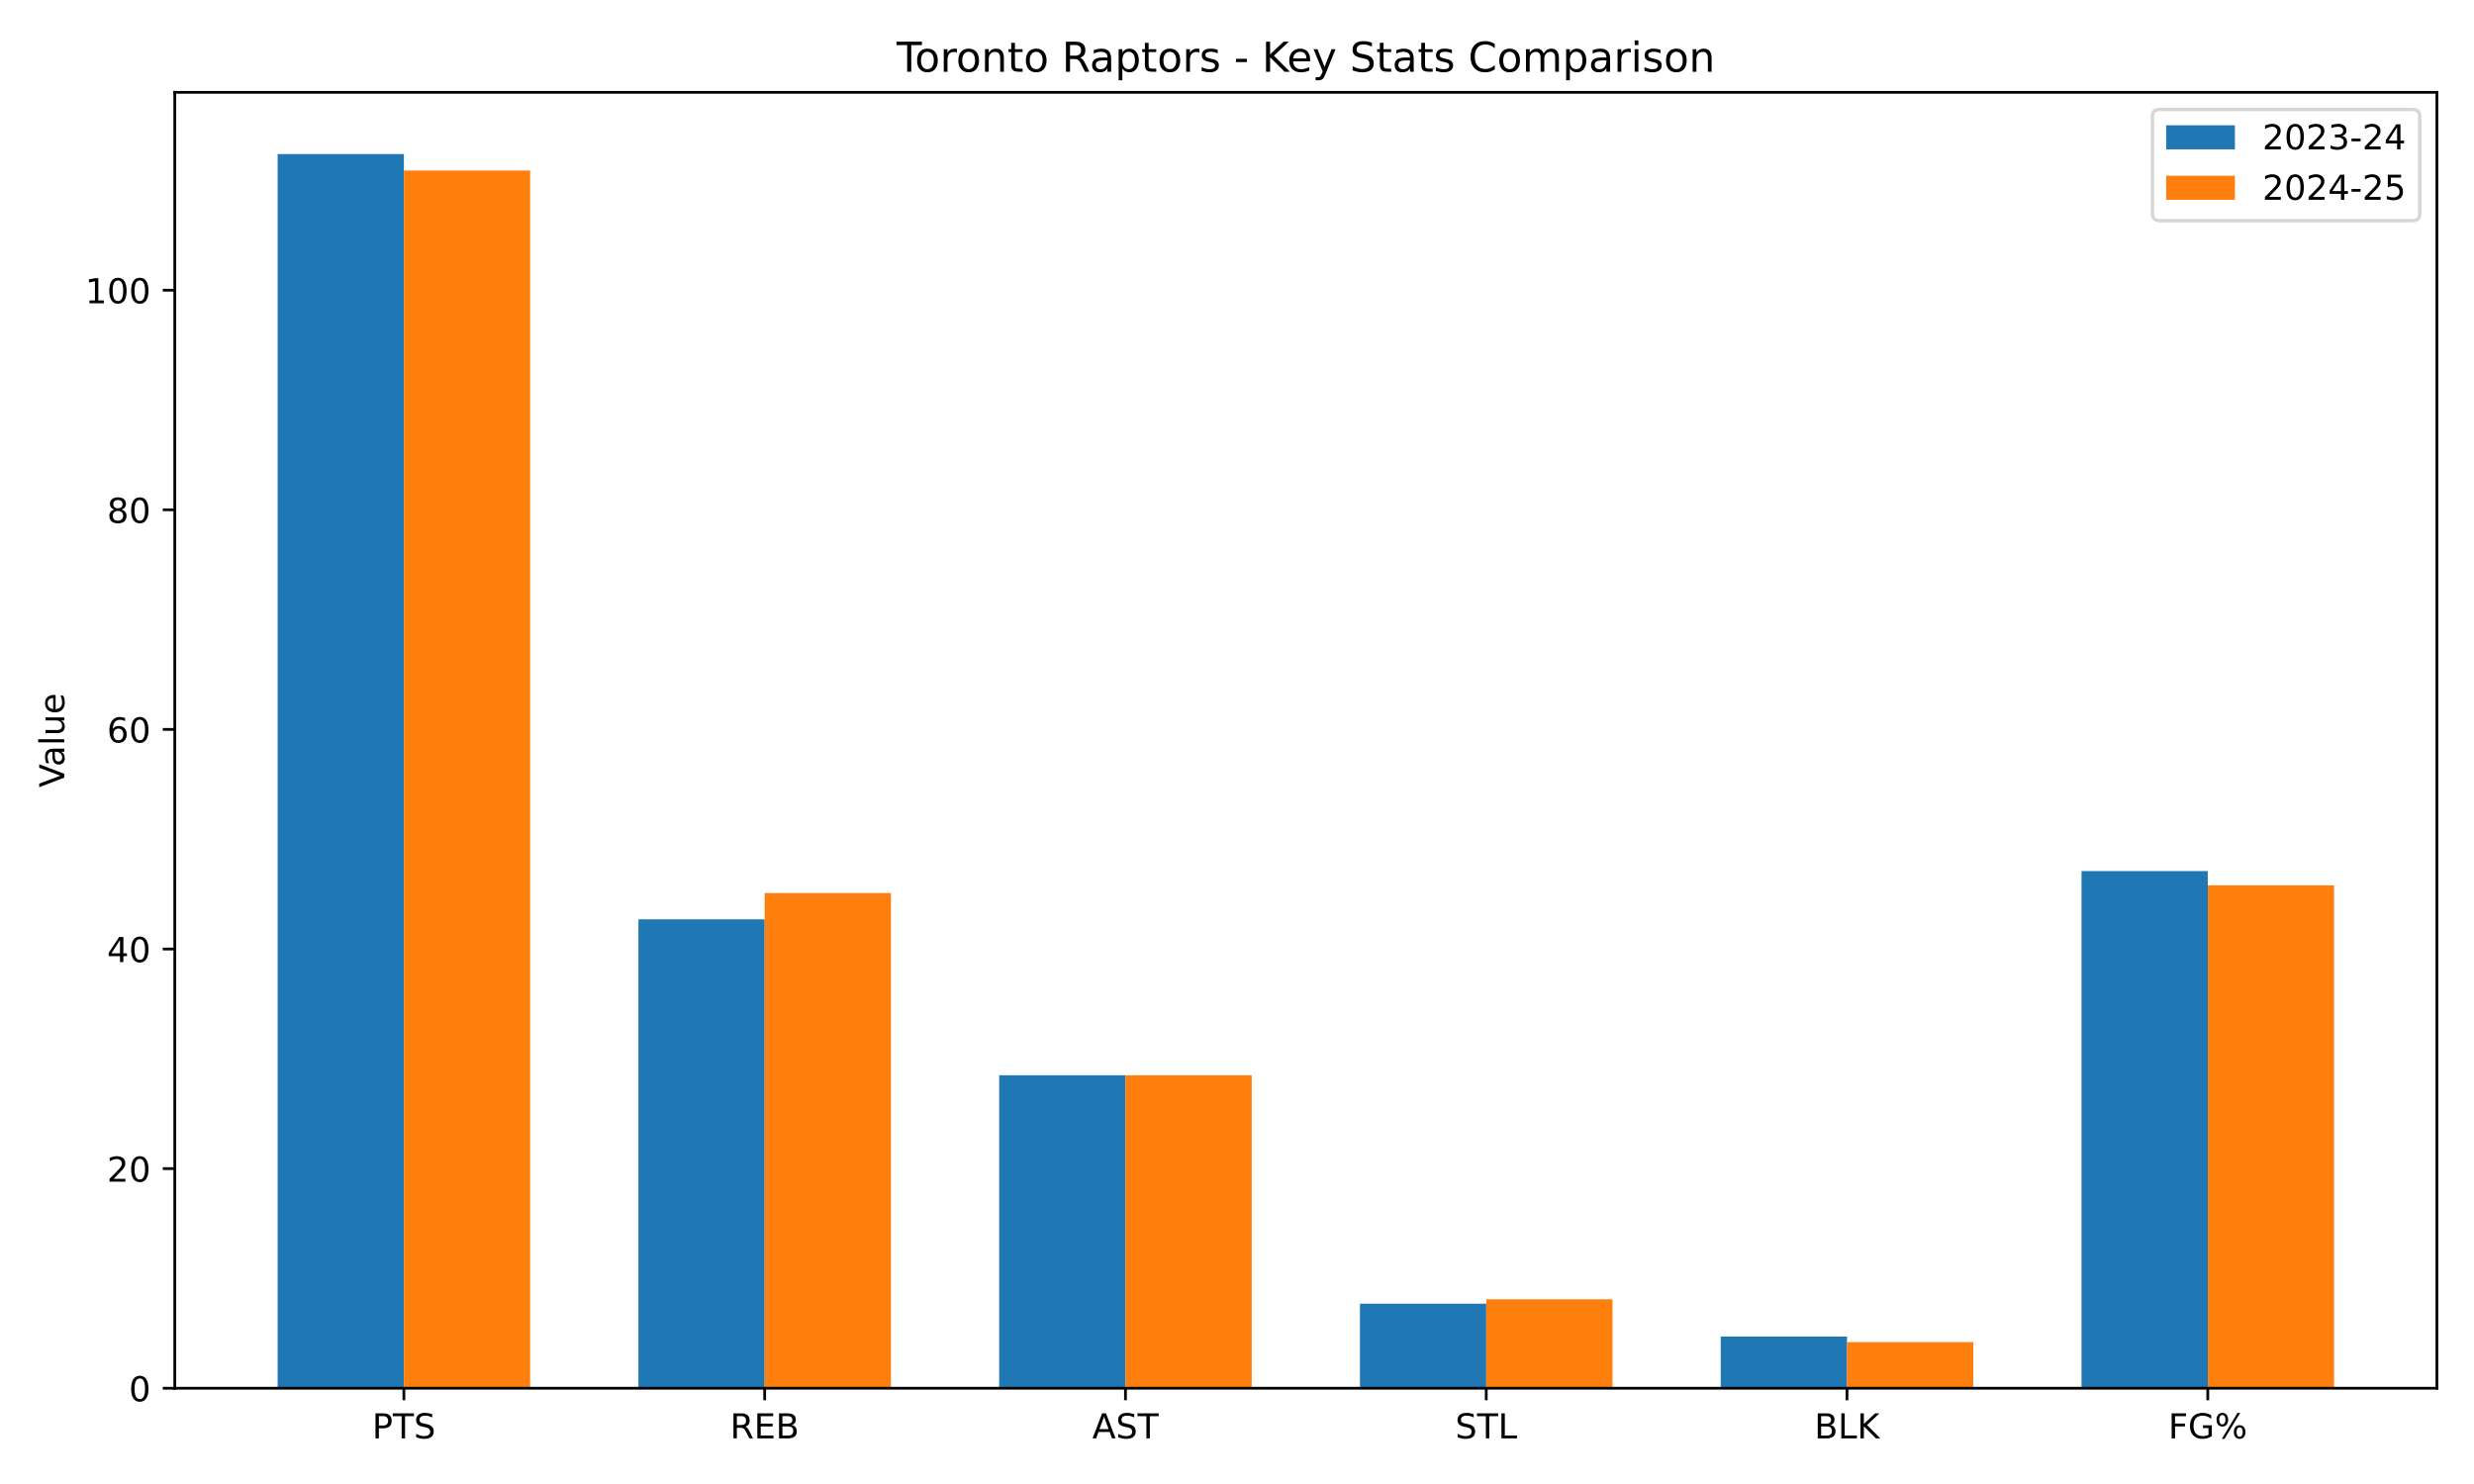
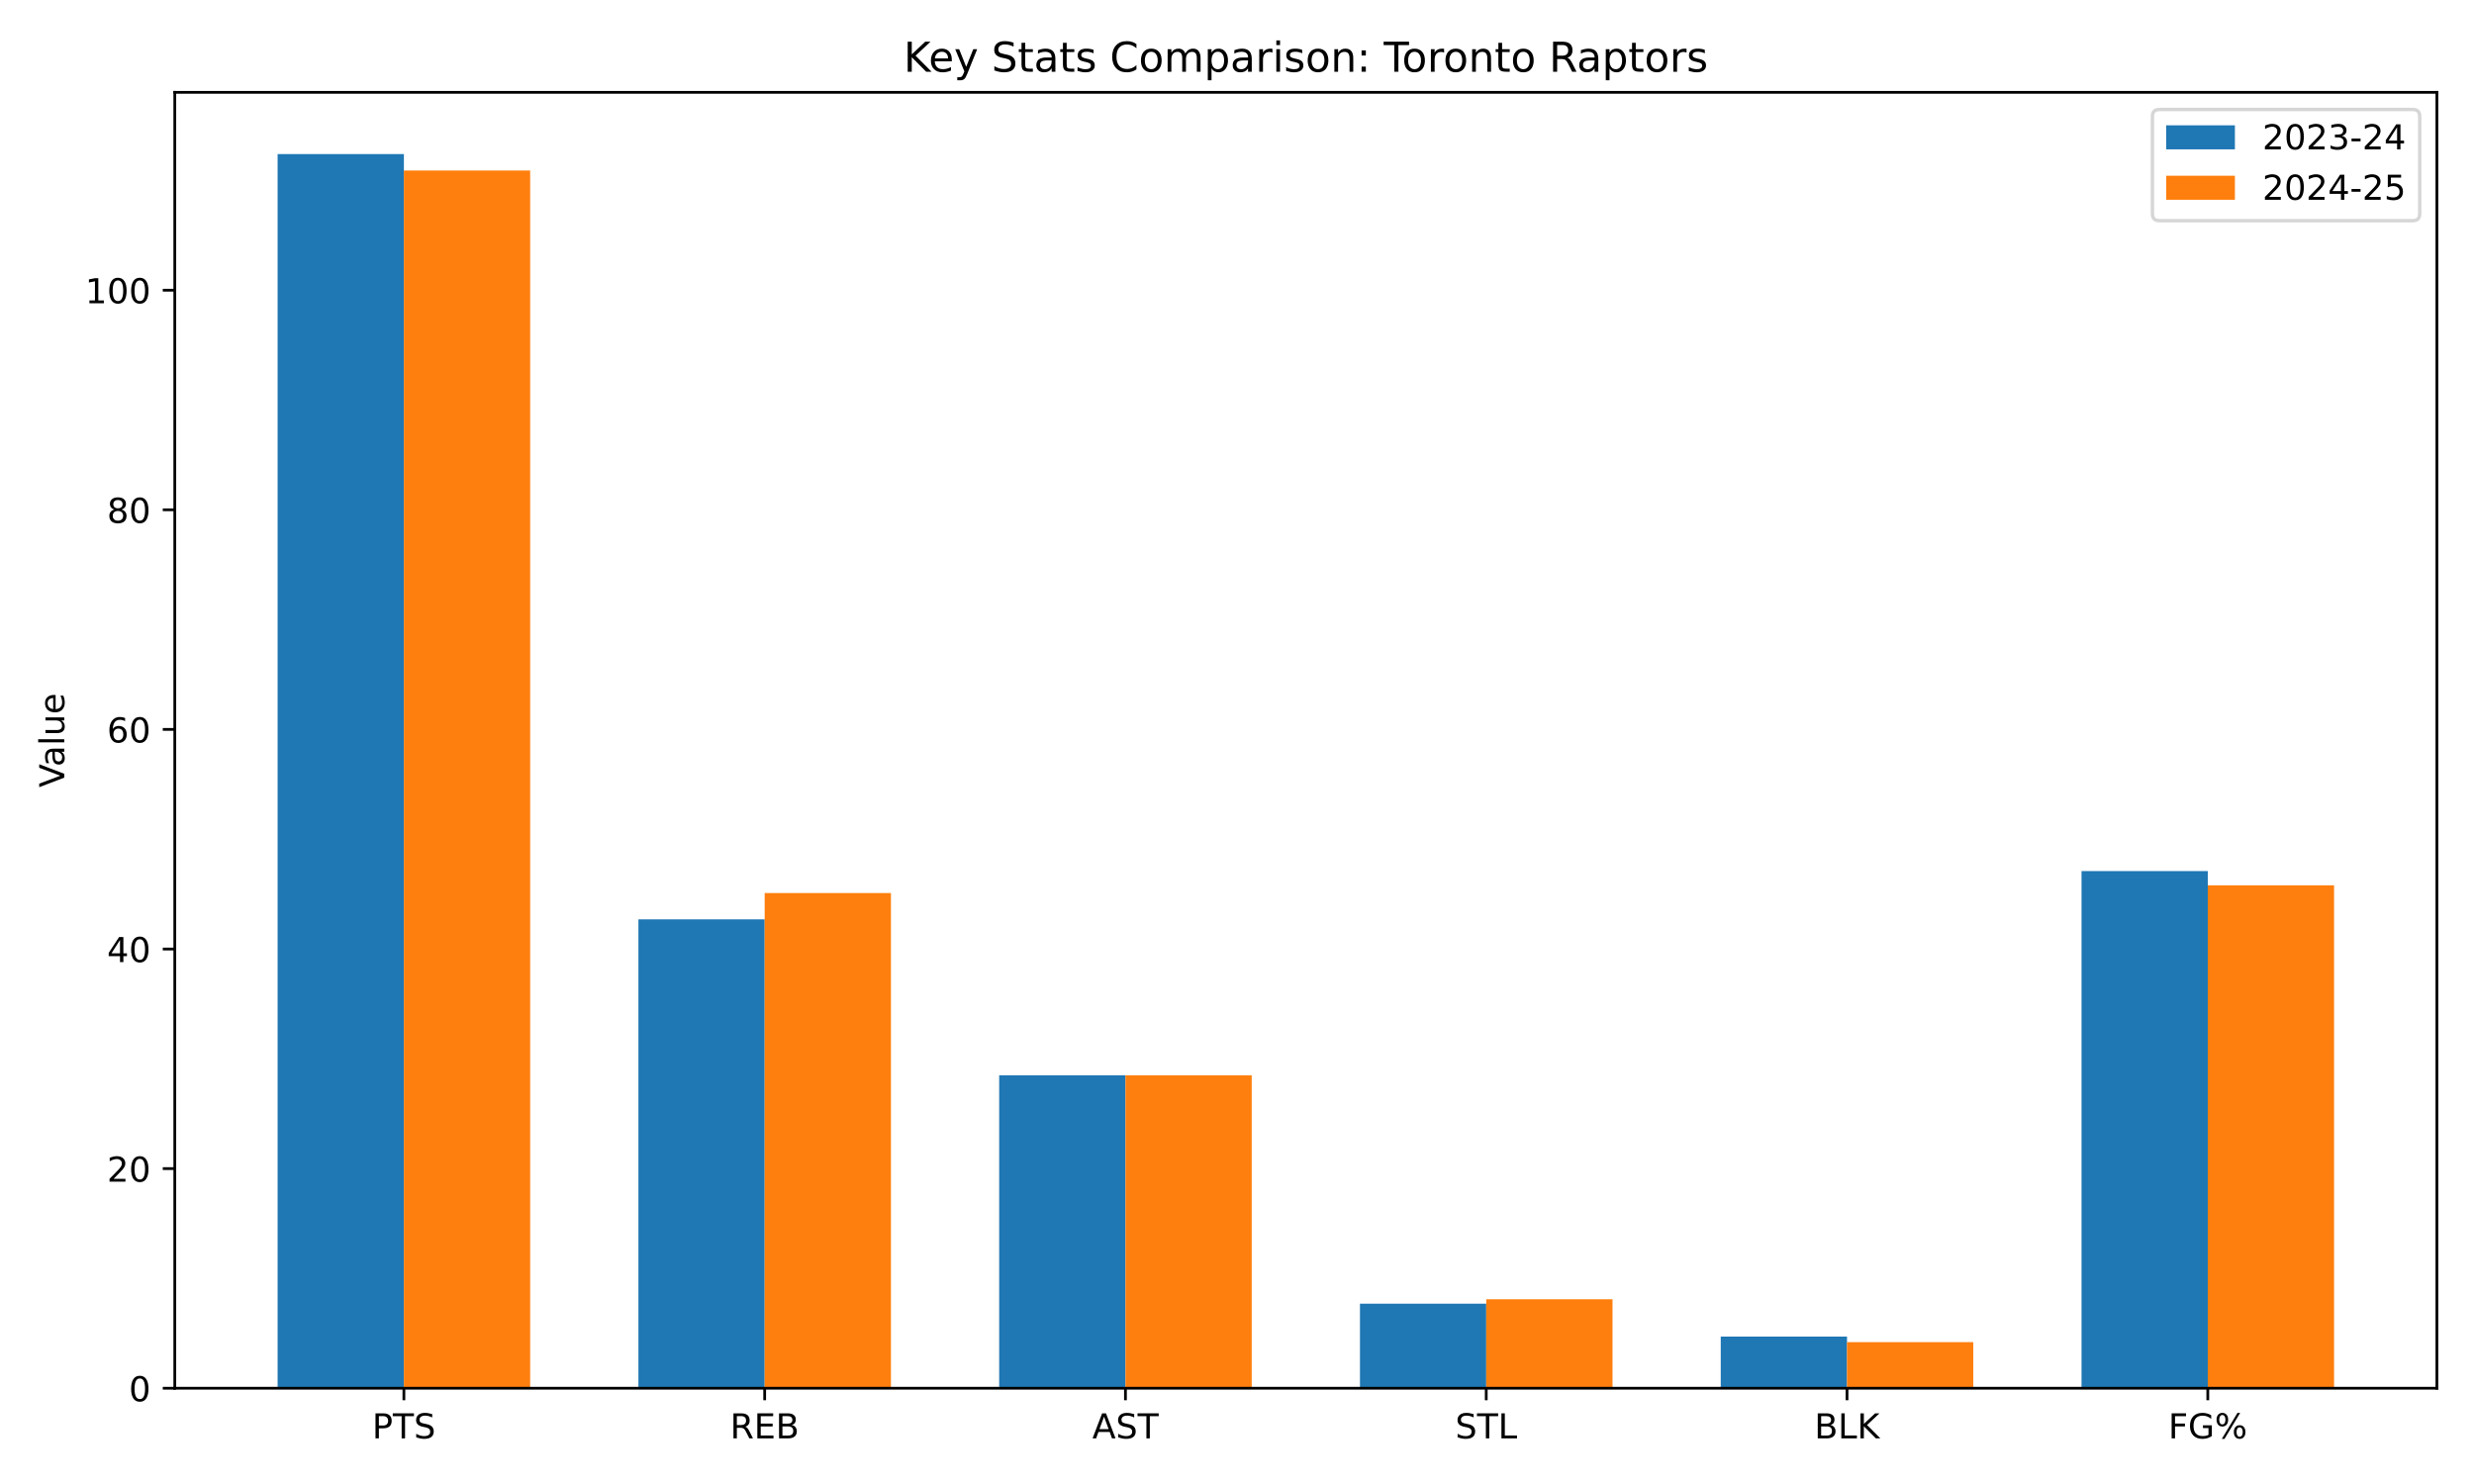
<svg xmlns="http://www.w3.org/2000/svg" xmlns:xlink="http://www.w3.org/1999/xlink" width="720pt" height="432pt" viewBox="0 0 720 432" version="1.1">
  <defs>
    <style type="text/css">*{stroke-linejoin: round; stroke-linecap: butt}</style>
  </defs>
  <g id="figure_1">
    <g id="patch_1">
      <path d="M 0 432  L 720 432  L 720 0  L 0 0  z " style="fill: #ffffff" />
    </g>
    <g id="axes_1">
      <g id="patch_2">
        <path d="M 50.87 404.12  L 709.2 404.12  L 709.2 26.88  L 50.87 26.88  z " style="fill: #ffffff" />
      </g>
      <g id="patch_3">
-         <path d="M 80.794 404.12  L 117.543 404.12  L 117.543 44.844  L 80.794 44.844  z " clip-path="url(#pd945566f95)" style="fill: #1f77b4" />
+         <path d="M 80.794 404.12  L 117.543 404.12  L 117.543 44.844  L 80.794 44.844  z " clip-path="url(#p2177f06949)" style="fill: #1f77b4" />
      </g>
      <g id="patch_4">
-         <path d="M 185.791 404.12  L 222.54 404.12  L 222.54 267.633  L 185.791 267.633  z " clip-path="url(#pd945566f95)" style="fill: #1f77b4" />
+         <path d="M 185.791 404.12  L 222.54 404.12  L 222.54 267.633  L 185.791 267.633  z " clip-path="url(#p2177f06949)" style="fill: #1f77b4" />
      </g>
      <g id="patch_5">
-         <path d="M 290.788 404.12  L 327.537 404.12  L 327.537 313.022  L 290.788 313.022  z " clip-path="url(#pd945566f95)" style="fill: #1f77b4" />
+         <path d="M 290.788 404.12  L 327.537 404.12  L 327.537 313.022  L 290.788 313.022  z " clip-path="url(#p2177f06949)" style="fill: #1f77b4" />
      </g>
      <g id="patch_6">
-         <path d="M 395.785 404.12  L 432.533 404.12  L 432.533 379.508  L 395.785 379.508  z " clip-path="url(#pd945566f95)" style="fill: #1f77b4" />
+         <path d="M 395.785 404.12  L 432.533 404.12  L 432.533 379.508  L 395.785 379.508  z " clip-path="url(#p2177f06949)" style="fill: #1f77b4" />
      </g>
      <g id="patch_7">
-         <path d="M 500.781 404.12  L 537.53 404.12  L 537.53 389.097  L 500.781 389.097  z " clip-path="url(#pd945566f95)" style="fill: #1f77b4" />
+         <path d="M 500.781 404.12  L 537.53 404.12  L 537.53 389.097  L 500.781 389.097  z " clip-path="url(#p2177f06949)" style="fill: #1f77b4" />
      </g>
      <g id="patch_8">
-         <path d="M 605.778 404.12  L 642.527 404.12  L 642.527 253.569  L 605.778 253.569  z " clip-path="url(#pd945566f95)" style="fill: #1f77b4" />
+         <path d="M 605.778 404.12  L 642.527 404.12  L 642.527 253.569  L 605.778 253.569  z " clip-path="url(#p2177f06949)" style="fill: #1f77b4" />
      </g>
      <g id="patch_9">
-         <path d="M 117.543 404.12  L 154.292 404.12  L 154.292 49.638  L 117.543 49.638  z " clip-path="url(#pd945566f95)" style="fill: #ff7f0e" />
+         <path d="M 117.543 404.12  L 154.292 404.12  L 154.292 49.638  L 117.543 49.638  z " clip-path="url(#p2177f06949)" style="fill: #ff7f0e" />
      </g>
      <g id="patch_10">
-         <path d="M 222.54 404.12  L 259.289 404.12  L 259.289 259.962  L 222.54 259.962  z " clip-path="url(#pd945566f95)" style="fill: #ff7f0e" />
+         <path d="M 222.54 404.12  L 259.289 404.12  L 259.289 259.962  L 222.54 259.962  z " clip-path="url(#p2177f06949)" style="fill: #ff7f0e" />
      </g>
      <g id="patch_11">
-         <path d="M 327.537 404.12  L 364.285 404.12  L 364.285 313.022  L 327.537 313.022  z " clip-path="url(#pd945566f95)" style="fill: #ff7f0e" />
+         <path d="M 327.537 404.12  L 364.285 404.12  L 364.285 313.022  L 327.537 313.022  z " clip-path="url(#p2177f06949)" style="fill: #ff7f0e" />
      </g>
      <g id="patch_12">
-         <path d="M 432.533 404.12  L 469.282 404.12  L 469.282 378.229  L 432.533 378.229  z " clip-path="url(#pd945566f95)" style="fill: #ff7f0e" />
+         <path d="M 432.533 404.12  L 469.282 404.12  L 469.282 378.229  L 432.533 378.229  z " clip-path="url(#p2177f06949)" style="fill: #ff7f0e" />
      </g>
      <g id="patch_13">
-         <path d="M 537.53 404.12  L 574.279 404.12  L 574.279 390.695  L 537.53 390.695  z " clip-path="url(#pd945566f95)" style="fill: #ff7f0e" />
+         <path d="M 537.53 404.12  L 574.279 404.12  L 574.279 390.695  L 537.53 390.695  z " clip-path="url(#p2177f06949)" style="fill: #ff7f0e" />
      </g>
      <g id="patch_14">
-         <path d="M 642.527 404.12  L 679.276 404.12  L 679.276 257.725  L 642.527 257.725  z " clip-path="url(#pd945566f95)" style="fill: #ff7f0e" />
+         <path d="M 642.527 404.12  L 679.276 404.12  L 679.276 257.725  L 642.527 257.725  z " clip-path="url(#p2177f06949)" style="fill: #ff7f0e" />
      </g>
      <g id="matplotlib.axis_1">
        <g id="xtick_1">
          <g id="line2d_1">
            <defs>
-               <path id="m812d6b8382" d="M 0 0  L 0 3.5  " style="stroke: #000000; stroke-width: 0.8" />
-             </defs>
-             <g>
-               <use xlink:href="#m812d6b8382" x="117.543" y="404.12" style="stroke: #000000; stroke-width: 0.8" />
+               <path id="m3fa317b540" d="M 0 0  L 0 3.5  " style="stroke: #000000; stroke-width: 0.8" />
+             </defs>
+             <g>
+               <use xlink:href="#m3fa317b540" x="117.543" y="404.12" style="stroke: #000000; stroke-width: 0.8" />
            </g>
          </g>
          <g id="text_1">
            <g transform="translate(108.3 418.7184) scale(0.1 -0.1)">
              <defs>
                <path id="DejaVuSans-50" d="M 1259 4147  L 1259 2394  L 2053 2394  Q 2494 2394 2734 2622  Q 2975 2850 2975 3272  Q 2975 3691 2734 3919  Q 2494 4147 2053 4147  L 1259 4147  z M 628 4666  L 2053 4666  Q 2838 4666 3239 4311  Q 3641 3956 3641 3272  Q 3641 2581 3239 2228  Q 2838 1875 2053 1875  L 1259 1875  L 1259 0  L 628 0  L 628 4666  z " transform="scale(0.015625)" />
                <path id="DejaVuSans-54" d="M -19 4666  L 3928 4666  L 3928 4134  L 2272 4134  L 2272 0  L 1638 0  L 1638 4134  L -19 4134  L -19 4666  z " transform="scale(0.015625)" />
                <path id="DejaVuSans-53" d="M 3425 4513  L 3425 3897  Q 3066 4069 2747 4153  Q 2428 4238 2131 4238  Q 1616 4238 1336 4038  Q 1056 3838 1056 3469  Q 1056 3159 1242 3001  Q 1428 2844 1947 2747  L 2328 2669  Q 3034 2534 3370 2195  Q 3706 1856 3706 1288  Q 3706 609 3251 259  Q 2797 -91 1919 -91  Q 1588 -91 1214 -16  Q 841 59 441 206  L 441 856  Q 825 641 1194 531  Q 1563 422 1919 422  Q 2459 422 2753 634  Q 3047 847 3047 1241  Q 3047 1584 2836 1778  Q 2625 1972 2144 2069  L 1759 2144  Q 1053 2284 737 2584  Q 422 2884 422 3419  Q 422 4038 858 4394  Q 1294 4750 2059 4750  Q 2388 4750 2728 4690  Q 3069 4631 3425 4513  z " transform="scale(0.015625)" />
              </defs>
              <use xlink:href="#DejaVuSans-50" />
              <use xlink:href="#DejaVuSans-54" transform="translate(60.30273 0)" />
              <use xlink:href="#DejaVuSans-53" transform="translate(121.3867 0)" />
            </g>
          </g>
        </g>
        <g id="xtick_2">
          <g id="line2d_2">
            <g>
-               <use xlink:href="#m812d6b8382" x="222.54" y="404.12" style="stroke: #000000; stroke-width: 0.8" />
+               <use xlink:href="#m3fa317b540" x="222.54" y="404.12" style="stroke: #000000; stroke-width: 0.8" />
            </g>
          </g>
          <g id="text_2">
            <g transform="translate(212.4757 418.7184) scale(0.1 -0.1)">
              <defs>
                <path id="DejaVuSans-52" d="M 2841 2188  Q 3044 2119 3236 1894  Q 3428 1669 3622 1275  L 4263 0  L 3584 0  L 2988 1197  Q 2756 1666 2539 1819  Q 2322 1972 1947 1972  L 1259 1972  L 1259 0  L 628 0  L 628 4666  L 2053 4666  Q 2853 4666 3247 4331  Q 3641 3997 3641 3322  Q 3641 2881 3436 2590  Q 3231 2300 2841 2188  z M 1259 4147  L 1259 2491  L 2053 2491  Q 2509 2491 2742 2702  Q 2975 2913 2975 3322  Q 2975 3731 2742 3939  Q 2509 4147 2053 4147  L 1259 4147  z " transform="scale(0.015625)" />
                <path id="DejaVuSans-45" d="M 628 4666  L 3578 4666  L 3578 4134  L 1259 4134  L 1259 2753  L 3481 2753  L 3481 2222  L 1259 2222  L 1259 531  L 3634 531  L 3634 0  L 628 0  L 628 4666  z " transform="scale(0.015625)" />
                <path id="DejaVuSans-42" d="M 1259 2228  L 1259 519  L 2272 519  Q 2781 519 3026 730  Q 3272 941 3272 1375  Q 3272 1813 3026 2020  Q 2781 2228 2272 2228  L 1259 2228  z M 1259 4147  L 1259 2741  L 2194 2741  Q 2656 2741 2882 2914  Q 3109 3088 3109 3444  Q 3109 3797 2882 3972  Q 2656 4147 2194 4147  L 1259 4147  z M 628 4666  L 2241 4666  Q 2963 4666 3353 4366  Q 3744 4066 3744 3513  Q 3744 3084 3544 2831  Q 3344 2578 2956 2516  Q 3422 2416 3680 2098  Q 3938 1781 3938 1306  Q 3938 681 3513 340  Q 3088 0 2303 0  L 628 0  L 628 4666  z " transform="scale(0.015625)" />
              </defs>
              <use xlink:href="#DejaVuSans-52" />
              <use xlink:href="#DejaVuSans-45" transform="translate(69.48242 0)" />
              <use xlink:href="#DejaVuSans-42" transform="translate(132.666 0)" />
            </g>
          </g>
        </g>
        <g id="xtick_3">
          <g id="line2d_3">
            <g>
-               <use xlink:href="#m812d6b8382" x="327.537" y="404.12" style="stroke: #000000; stroke-width: 0.8" />
+               <use xlink:href="#m3fa317b540" x="327.537" y="404.12" style="stroke: #000000; stroke-width: 0.8" />
            </g>
          </g>
          <g id="text_3">
            <g transform="translate(317.8882 418.7184) scale(0.1 -0.1)">
              <defs>
                <path id="DejaVuSans-41" d="M 2188 4044  L 1331 1722  L 3047 1722  L 2188 4044  z M 1831 4666  L 2547 4666  L 4325 0  L 3669 0  L 3244 1197  L 1141 1197  L 716 0  L 50 0  L 1831 4666  z " transform="scale(0.015625)" />
              </defs>
              <use xlink:href="#DejaVuSans-41" />
              <use xlink:href="#DejaVuSans-53" transform="translate(68.4082 0)" />
              <use xlink:href="#DejaVuSans-54" transform="translate(131.8848 0)" />
            </g>
          </g>
        </g>
        <g id="xtick_4">
          <g id="line2d_4">
            <g>
-               <use xlink:href="#m812d6b8382" x="432.533" y="404.12" style="stroke: #000000; stroke-width: 0.8" />
+               <use xlink:href="#m3fa317b540" x="432.533" y="404.12" style="stroke: #000000; stroke-width: 0.8" />
            </g>
          </g>
          <g id="text_4">
            <g transform="translate(423.5193 418.7184) scale(0.1 -0.1)">
              <defs>
                <path id="DejaVuSans-4c" d="M 628 4666  L 1259 4666  L 1259 531  L 3531 531  L 3531 0  L 628 0  L 628 4666  z " transform="scale(0.015625)" />
              </defs>
              <use xlink:href="#DejaVuSans-53" />
              <use xlink:href="#DejaVuSans-54" transform="translate(63.47656 0)" />
              <use xlink:href="#DejaVuSans-4c" transform="translate(124.5605 0)" />
            </g>
          </g>
        </g>
        <g id="xtick_5">
          <g id="line2d_5">
            <g>
-               <use xlink:href="#m812d6b8382" x="537.53" y="404.12" style="stroke: #000000; stroke-width: 0.8" />
+               <use xlink:href="#m3fa317b540" x="537.53" y="404.12" style="stroke: #000000; stroke-width: 0.8" />
            </g>
          </g>
          <g id="text_5">
            <g transform="translate(528.0349 418.7184) scale(0.1 -0.1)">
              <defs>
                <path id="DejaVuSans-4b" d="M 628 4666  L 1259 4666  L 1259 2694  L 3353 4666  L 4166 4666  L 1850 2491  L 4331 0  L 3500 0  L 1259 2247  L 1259 0  L 628 0  L 628 4666  z " transform="scale(0.015625)" />
              </defs>
              <use xlink:href="#DejaVuSans-42" />
              <use xlink:href="#DejaVuSans-4c" transform="translate(68.60352 0)" />
              <use xlink:href="#DejaVuSans-4b" transform="translate(124.3164 0)" />
            </g>
          </g>
        </g>
        <g id="xtick_6">
          <g id="line2d_6">
            <g>
-               <use xlink:href="#m812d6b8382" x="642.527" y="404.12" style="stroke: #000000; stroke-width: 0.8" />
+               <use xlink:href="#m3fa317b540" x="642.527" y="404.12" style="stroke: #000000; stroke-width: 0.8" />
            </g>
          </g>
          <g id="text_6">
            <g transform="translate(631.0262 418.7184) scale(0.1 -0.1)">
              <defs>
                <path id="DejaVuSans-46" d="M 628 4666  L 3309 4666  L 3309 4134  L 1259 4134  L 1259 2759  L 3109 2759  L 3109 2228  L 1259 2228  L 1259 0  L 628 0  L 628 4666  z " transform="scale(0.015625)" />
                <path id="DejaVuSans-47" d="M 3809 666  L 3809 1919  L 2778 1919  L 2778 2438  L 4434 2438  L 4434 434  Q 4069 175 3628 42  Q 3188 -91 2688 -91  Q 1594 -91 976 548  Q 359 1188 359 2328  Q 359 3472 976 4111  Q 1594 4750 2688 4750  Q 3144 4750 3555 4637  Q 3966 4525 4313 4306  L 4313 3634  Q 3963 3931 3569 4081  Q 3175 4231 2741 4231  Q 1884 4231 1454 3753  Q 1025 3275 1025 2328  Q 1025 1384 1454 906  Q 1884 428 2741 428  Q 3075 428 3337 486  Q 3600 544 3809 666  z " transform="scale(0.015625)" />
                <path id="DejaVuSans-25" d="M 4653 2053  Q 4381 2053 4226 1822  Q 4072 1591 4072 1178  Q 4072 772 4226 539  Q 4381 306 4653 306  Q 4919 306 5073 539  Q 5228 772 5228 1178  Q 5228 1588 5073 1820  Q 4919 2053 4653 2053  z M 4653 2450  Q 5147 2450 5437 2106  Q 5728 1763 5728 1178  Q 5728 594 5436 251  Q 5144 -91 4653 -91  Q 4153 -91 3862 251  Q 3572 594 3572 1178  Q 3572 1766 3864 2108  Q 4156 2450 4653 2450  z M 1428 4353  Q 1159 4353 1004 4120  Q 850 3888 850 3481  Q 850 3069 1003 2837  Q 1156 2606 1428 2606  Q 1700 2606 1854 2837  Q 2009 3069 2009 3481  Q 2009 3884 1853 4118  Q 1697 4353 1428 4353  z M 4250 4750  L 4750 4750  L 1831 -91  L 1331 -91  L 4250 4750  z M 1428 4750  Q 1922 4750 2215 4408  Q 2509 4066 2509 3481  Q 2509 2891 2217 2550  Q 1925 2209 1428 2209  Q 931 2209 642 2551  Q 353 2894 353 3481  Q 353 4063 643 4406  Q 934 4750 1428 4750  z " transform="scale(0.015625)" />
              </defs>
              <use xlink:href="#DejaVuSans-46" />
              <use xlink:href="#DejaVuSans-47" transform="translate(57.51953 0)" />
              <use xlink:href="#DejaVuSans-25" transform="translate(135.0098 0)" />
            </g>
          </g>
        </g>
      </g>
      <g id="matplotlib.axis_2">
        <g id="ytick_1">
          <g id="line2d_7">
            <defs>
-               <path id="m6e8c585f4d" d="M 0 0  L -3.5 0  " style="stroke: #000000; stroke-width: 0.8" />
-             </defs>
-             <g>
-               <use xlink:href="#m6e8c585f4d" x="50.87" y="404.12" style="stroke: #000000; stroke-width: 0.8" />
+               <path id="m3ffaeff549" d="M 0 0  L -3.5 0  " style="stroke: #000000; stroke-width: 0.8" />
+             </defs>
+             <g>
+               <use xlink:href="#m3ffaeff549" x="50.87" y="404.12" style="stroke: #000000; stroke-width: 0.8" />
            </g>
          </g>
          <g id="text_7">
            <g transform="translate(37.5075 407.9192) scale(0.1 -0.1)">
              <defs>
                <path id="DejaVuSans-30" d="M 2034 4250  Q 1547 4250 1301 3770  Q 1056 3291 1056 2328  Q 1056 1369 1301 889  Q 1547 409 2034 409  Q 2525 409 2770 889  Q 3016 1369 3016 2328  Q 3016 3291 2770 3770  Q 2525 4250 2034 4250  z M 2034 4750  Q 2819 4750 3233 4129  Q 3647 3509 3647 2328  Q 3647 1150 3233 529  Q 2819 -91 2034 -91  Q 1250 -91 836 529  Q 422 1150 422 2328  Q 422 3509 836 4129  Q 1250 4750 2034 4750  z " transform="scale(0.015625)" />
              </defs>
              <use xlink:href="#DejaVuSans-30" />
            </g>
          </g>
        </g>
        <g id="ytick_2">
          <g id="line2d_8">
            <g>
-               <use xlink:href="#m6e8c585f4d" x="50.87" y="340.192" style="stroke: #000000; stroke-width: 0.8" />
+               <use xlink:href="#m3ffaeff549" x="50.87" y="340.192" style="stroke: #000000; stroke-width: 0.8" />
            </g>
          </g>
          <g id="text_8">
            <g transform="translate(31.145 343.9911) scale(0.1 -0.1)">
              <defs>
                <path id="DejaVuSans-32" d="M 1228 531  L 3431 531  L 3431 0  L 469 0  L 469 531  Q 828 903 1448 1529  Q 2069 2156 2228 2338  Q 2531 2678 2651 2914  Q 2772 3150 2772 3378  Q 2772 3750 2511 3984  Q 2250 4219 1831 4219  Q 1534 4219 1204 4116  Q 875 4013 500 3803  L 500 4441  Q 881 4594 1212 4672  Q 1544 4750 1819 4750  Q 2544 4750 2975 4387  Q 3406 4025 3406 3419  Q 3406 3131 3298 2873  Q 3191 2616 2906 2266  Q 2828 2175 2409 1742  Q 1991 1309 1228 531  z " transform="scale(0.015625)" />
              </defs>
              <use xlink:href="#DejaVuSans-32" />
              <use xlink:href="#DejaVuSans-30" transform="translate(63.62305 0)" />
            </g>
          </g>
        </g>
        <g id="ytick_3">
          <g id="line2d_9">
            <g>
-               <use xlink:href="#m6e8c585f4d" x="50.87" y="276.264" style="stroke: #000000; stroke-width: 0.8" />
+               <use xlink:href="#m3ffaeff549" x="50.87" y="276.264" style="stroke: #000000; stroke-width: 0.8" />
            </g>
          </g>
          <g id="text_9">
            <g transform="translate(31.145 280.0629) scale(0.1 -0.1)">
              <defs>
                <path id="DejaVuSans-34" d="M 2419 4116  L 825 1625  L 2419 1625  L 2419 4116  z M 2253 4666  L 3047 4666  L 3047 1625  L 3713 1625  L 3713 1100  L 3047 1100  L 3047 0  L 2419 0  L 2419 1100  L 313 1100  L 313 1709  L 2253 4666  z " transform="scale(0.015625)" />
              </defs>
              <use xlink:href="#DejaVuSans-34" />
              <use xlink:href="#DejaVuSans-30" transform="translate(63.62305 0)" />
            </g>
          </g>
        </g>
        <g id="ytick_4">
          <g id="line2d_10">
            <g>
-               <use xlink:href="#m6e8c585f4d" x="50.87" y="212.336" style="stroke: #000000; stroke-width: 0.8" />
+               <use xlink:href="#m3ffaeff549" x="50.87" y="212.336" style="stroke: #000000; stroke-width: 0.8" />
            </g>
          </g>
          <g id="text_10">
            <g transform="translate(31.145 216.1348) scale(0.1 -0.1)">
              <defs>
                <path id="DejaVuSans-36" d="M 2113 2584  Q 1688 2584 1439 2293  Q 1191 2003 1191 1497  Q 1191 994 1439 701  Q 1688 409 2113 409  Q 2538 409 2786 701  Q 3034 994 3034 1497  Q 3034 2003 2786 2293  Q 2538 2584 2113 2584  z M 3366 4563  L 3366 3988  Q 3128 4100 2886 4159  Q 2644 4219 2406 4219  Q 1781 4219 1451 3797  Q 1122 3375 1075 2522  Q 1259 2794 1537 2939  Q 1816 3084 2150 3084  Q 2853 3084 3261 2657  Q 3669 2231 3669 1497  Q 3669 778 3244 343  Q 2819 -91 2113 -91  Q 1303 -91 875 529  Q 447 1150 447 2328  Q 447 3434 972 4092  Q 1497 4750 2381 4750  Q 2619 4750 2861 4703  Q 3103 4656 3366 4563  z " transform="scale(0.015625)" />
              </defs>
              <use xlink:href="#DejaVuSans-36" />
              <use xlink:href="#DejaVuSans-30" transform="translate(63.62305 0)" />
            </g>
          </g>
        </g>
        <g id="ytick_5">
          <g id="line2d_11">
            <g>
-               <use xlink:href="#m6e8c585f4d" x="50.87" y="148.407" style="stroke: #000000; stroke-width: 0.8" />
+               <use xlink:href="#m3ffaeff549" x="50.87" y="148.407" style="stroke: #000000; stroke-width: 0.8" />
            </g>
          </g>
          <g id="text_11">
            <g transform="translate(31.145 152.2066) scale(0.1 -0.1)">
              <defs>
                <path id="DejaVuSans-38" d="M 2034 2216  Q 1584 2216 1326 1975  Q 1069 1734 1069 1313  Q 1069 891 1326 650  Q 1584 409 2034 409  Q 2484 409 2743 651  Q 3003 894 3003 1313  Q 3003 1734 2745 1975  Q 2488 2216 2034 2216  z M 1403 2484  Q 997 2584 770 2862  Q 544 3141 544 3541  Q 544 4100 942 4425  Q 1341 4750 2034 4750  Q 2731 4750 3128 4425  Q 3525 4100 3525 3541  Q 3525 3141 3298 2862  Q 3072 2584 2669 2484  Q 3125 2378 3379 2068  Q 3634 1759 3634 1313  Q 3634 634 3220 271  Q 2806 -91 2034 -91  Q 1263 -91 848 271  Q 434 634 434 1313  Q 434 1759 690 2068  Q 947 2378 1403 2484  z M 1172 3481  Q 1172 3119 1398 2916  Q 1625 2713 2034 2713  Q 2441 2713 2670 2916  Q 2900 3119 2900 3481  Q 2900 3844 2670 4047  Q 2441 4250 2034 4250  Q 1625 4250 1398 4047  Q 1172 3844 1172 3481  z " transform="scale(0.015625)" />
              </defs>
              <use xlink:href="#DejaVuSans-38" />
              <use xlink:href="#DejaVuSans-30" transform="translate(63.62305 0)" />
            </g>
          </g>
        </g>
        <g id="ytick_6">
          <g id="line2d_12">
            <g>
-               <use xlink:href="#m6e8c585f4d" x="50.87" y="84.479" style="stroke: #000000; stroke-width: 0.8" />
+               <use xlink:href="#m3ffaeff549" x="50.87" y="84.479" style="stroke: #000000; stroke-width: 0.8" />
            </g>
          </g>
          <g id="text_12">
            <g transform="translate(24.7825 88.27848) scale(0.1 -0.1)">
              <defs>
                <path id="DejaVuSans-31" d="M 794 531  L 1825 531  L 1825 4091  L 703 3866  L 703 4441  L 1819 4666  L 2450 4666  L 2450 531  L 3481 531  L 3481 0  L 794 0  L 794 531  z " transform="scale(0.015625)" />
              </defs>
              <use xlink:href="#DejaVuSans-31" />
              <use xlink:href="#DejaVuSans-30" transform="translate(63.62305 0)" />
              <use xlink:href="#DejaVuSans-30" transform="translate(127.2461 0)" />
            </g>
          </g>
        </g>
        <g id="text_13">
          <g transform="translate(18.70281 229.2312) rotate(-90) scale(0.1 -0.1)">
            <defs>
              <path id="DejaVuSans-56" d="M 1831 0  L 50 4666  L 709 4666  L 2188 738  L 3669 4666  L 4325 4666  L 2547 0  L 1831 0  z " transform="scale(0.015625)" />
              <path id="DejaVuSans-61" d="M 2194 1759  Q 1497 1759 1228 1600  Q 959 1441 959 1056  Q 959 750 1161 570  Q 1363 391 1709 391  Q 2188 391 2477 730  Q 2766 1069 2766 1631  L 2766 1759  L 2194 1759  z M 3341 1997  L 3341 0  L 2766 0  L 2766 531  Q 2569 213 2275 61  Q 1981 -91 1556 -91  Q 1019 -91 701 211  Q 384 513 384 1019  Q 384 1609 779 1909  Q 1175 2209 1959 2209  L 2766 2209  L 2766 2266  Q 2766 2663 2505 2880  Q 2244 3097 1772 3097  Q 1472 3097 1187 3025  Q 903 2953 641 2809  L 641 3341  Q 956 3463 1253 3523  Q 1550 3584 1831 3584  Q 2591 3584 2966 3190  Q 3341 2797 3341 1997  z " transform="scale(0.015625)" />
              <path id="DejaVuSans-6c" d="M 603 4863  L 1178 4863  L 1178 0  L 603 0  L 603 4863  z " transform="scale(0.015625)" />
              <path id="DejaVuSans-75" d="M 544 1381  L 544 3500  L 1119 3500  L 1119 1403  Q 1119 906 1312 657  Q 1506 409 1894 409  Q 2359 409 2629 706  Q 2900 1003 2900 1516  L 2900 3500  L 3475 3500  L 3475 0  L 2900 0  L 2900 538  Q 2691 219 2414 64  Q 2138 -91 1772 -91  Q 1169 -91 856 284  Q 544 659 544 1381  z M 1991 3584  L 1991 3584  z " transform="scale(0.015625)" />
              <path id="DejaVuSans-65" d="M 3597 1894  L 3597 1613  L 953 1613  Q 991 1019 1311 708  Q 1631 397 2203 397  Q 2534 397 2845 478  Q 3156 559 3463 722  L 3463 178  Q 3153 47 2828 -22  Q 2503 -91 2169 -91  Q 1331 -91 842 396  Q 353 884 353 1716  Q 353 2575 817 3079  Q 1281 3584 2069 3584  Q 2775 3584 3186 3129  Q 3597 2675 3597 1894  z M 3022 2063  Q 3016 2534 2758 2815  Q 2500 3097 2075 3097  Q 1594 3097 1305 2825  Q 1016 2553 972 2059  L 3022 2063  z " transform="scale(0.015625)" />
            </defs>
            <use xlink:href="#DejaVuSans-56" />
            <use xlink:href="#DejaVuSans-61" transform="translate(60.6582 0)" />
            <use xlink:href="#DejaVuSans-6c" transform="translate(121.9375 0)" />
            <use xlink:href="#DejaVuSans-75" transform="translate(149.7207 0)" />
            <use xlink:href="#DejaVuSans-65" transform="translate(213.0996 0)" />
          </g>
        </g>
      </g>
      <g id="patch_15">
        <path d="M 50.87 404.12  L 50.87 26.88  " style="fill: none; stroke: #000000; stroke-width: 0.8; stroke-linejoin: miter; stroke-linecap: square" />
      </g>
      <g id="patch_16">
        <path d="M 709.2 404.12  L 709.2 26.88  " style="fill: none; stroke: #000000; stroke-width: 0.8; stroke-linejoin: miter; stroke-linecap: square" />
      </g>
      <g id="patch_17">
        <path d="M 50.87 404.12  L 709.2 404.12  " style="fill: none; stroke: #000000; stroke-width: 0.8; stroke-linejoin: miter; stroke-linecap: square" />
      </g>
      <g id="patch_18">
        <path d="M 50.87 26.88  L 709.2 26.88  " style="fill: none; stroke: #000000; stroke-width: 0.8; stroke-linejoin: miter; stroke-linecap: square" />
      </g>
      <g id="text_14">
-         <g transform="translate(260.9378 20.88) scale(0.12 -0.12)">
+         <g transform="translate(262.9881 20.88) scale(0.12 -0.12)">
          <defs>
+             <path id="DejaVuSans-79" d="M 2059 -325  Q 1816 -950 1584 -1140  Q 1353 -1331 966 -1331  L 506 -1331  L 506 -850  L 844 -850  Q 1081 -850 1212 -737  Q 1344 -625 1503 -206  L 1606 56  L 191 3500  L 800 3500  L 1894 763  L 2988 3500  L 3597 3500  L 2059 -325  z " transform="scale(0.015625)" />
+             <path id="DejaVuSans-20" transform="scale(0.015625)" />
+             <path id="DejaVuSans-74" d="M 1172 4494  L 1172 3500  L 2356 3500  L 2356 3053  L 1172 3053  L 1172 1153  Q 1172 725 1289 603  Q 1406 481 1766 481  L 2356 481  L 2356 0  L 1766 0  Q 1100 0 847 248  Q 594 497 594 1153  L 594 3053  L 172 3053  L 172 3500  L 594 3500  L 594 4494  L 1172 4494  z " transform="scale(0.015625)" />
+             <path id="DejaVuSans-73" d="M 2834 3397  L 2834 2853  Q 2591 2978 2328 3040  Q 2066 3103 1784 3103  Q 1356 3103 1142 2972  Q 928 2841 928 2578  Q 928 2378 1081 2264  Q 1234 2150 1697 2047  L 1894 2003  Q 2506 1872 2764 1633  Q 3022 1394 3022 966  Q 3022 478 2636 193  Q 2250 -91 1575 -91  Q 1294 -91 989 -36  Q 684 19 347 128  L 347 722  Q 666 556 975 473  Q 1284 391 1588 391  Q 1994 391 2212 530  Q 2431 669 2431 922  Q 2431 1156 2273 1281  Q 2116 1406 1581 1522  L 1381 1569  Q 847 1681 609 1914  Q 372 2147 372 2553  Q 372 3047 722 3315  Q 1072 3584 1716 3584  Q 2034 3584 2315 3537  Q 2597 3491 2834 3397  z " transform="scale(0.015625)" />
+             <path id="DejaVuSans-43" d="M 4122 4306  L 4122 3641  Q 3803 3938 3442 4084  Q 3081 4231 2675 4231  Q 1875 4231 1450 3742  Q 1025 3253 1025 2328  Q 1025 1406 1450 917  Q 1875 428 2675 428  Q 3081 428 3442 575  Q 3803 722 4122 1019  L 4122 359  Q 3791 134 3420 21  Q 3050 -91 2638 -91  Q 1578 -91 968 557  Q 359 1206 359 2328  Q 359 3453 968 4101  Q 1578 4750 2638 4750  Q 3056 4750 3426 4639  Q 3797 4528 4122 4306  z " transform="scale(0.015625)" />
            <path id="DejaVuSans-6f" d="M 1959 3097  Q 1497 3097 1228 2736  Q 959 2375 959 1747  Q 959 1119 1226 758  Q 1494 397 1959 397  Q 2419 397 2687 759  Q 2956 1122 2956 1747  Q 2956 2369 2687 2733  Q 2419 3097 1959 3097  z M 1959 3584  Q 2709 3584 3137 3096  Q 3566 2609 3566 1747  Q 3566 888 3137 398  Q 2709 -91 1959 -91  Q 1206 -91 779 398  Q 353 888 353 1747  Q 353 2609 779 3096  Q 1206 3584 1959 3584  z " transform="scale(0.015625)" />
+             <path id="DejaVuSans-6d" d="M 3328 2828  Q 3544 3216 3844 3400  Q 4144 3584 4550 3584  Q 5097 3584 5394 3201  Q 5691 2819 5691 2113  L 5691 0  L 5113 0  L 5113 2094  Q 5113 2597 4934 2840  Q 4756 3084 4391 3084  Q 3944 3084 3684 2787  Q 3425 2491 3425 1978  L 3425 0  L 2847 0  L 2847 2094  Q 2847 2600 2669 2842  Q 2491 3084 2119 3084  Q 1678 3084 1418 2786  Q 1159 2488 1159 1978  L 1159 0  L 581 0  L 581 3500  L 1159 3500  L 1159 2956  Q 1356 3278 1631 3431  Q 1906 3584 2284 3584  Q 2666 3584 2933 3390  Q 3200 3197 3328 2828  z " transform="scale(0.015625)" />
+             <path id="DejaVuSans-70" d="M 1159 525  L 1159 -1331  L 581 -1331  L 581 3500  L 1159 3500  L 1159 2969  Q 1341 3281 1617 3432  Q 1894 3584 2278 3584  Q 2916 3584 3314 3078  Q 3713 2572 3713 1747  Q 3713 922 3314 415  Q 2916 -91 2278 -91  Q 1894 -91 1617 61  Q 1341 213 1159 525  z M 3116 1747  Q 3116 2381 2855 2742  Q 2594 3103 2138 3103  Q 1681 3103 1420 2742  Q 1159 2381 1159 1747  Q 1159 1113 1420 752  Q 1681 391 2138 391  Q 2594 391 2855 752  Q 3116 1113 3116 1747  z " transform="scale(0.015625)" />
            <path id="DejaVuSans-72" d="M 2631 2963  Q 2534 3019 2420 3045  Q 2306 3072 2169 3072  Q 1681 3072 1420 2755  Q 1159 2438 1159 1844  L 1159 0  L 581 0  L 581 3500  L 1159 3500  L 1159 2956  Q 1341 3275 1631 3429  Q 1922 3584 2338 3584  Q 2397 3584 2469 3576  Q 2541 3569 2628 3553  L 2631 2963  z " transform="scale(0.015625)" />
+             <path id="DejaVuSans-69" d="M 603 3500  L 1178 3500  L 1178 0  L 603 0  L 603 3500  z M 603 4863  L 1178 4863  L 1178 4134  L 603 4134  L 603 4863  z " transform="scale(0.015625)" />
            <path id="DejaVuSans-6e" d="M 3513 2113  L 3513 0  L 2938 0  L 2938 2094  Q 2938 2591 2744 2837  Q 2550 3084 2163 3084  Q 1697 3084 1428 2787  Q 1159 2491 1159 1978  L 1159 0  L 581 0  L 581 3500  L 1159 3500  L 1159 2956  Q 1366 3272 1645 3428  Q 1925 3584 2291 3584  Q 2894 3584 3203 3211  Q 3513 2838 3513 2113  z " transform="scale(0.015625)" />
-             <path id="DejaVuSans-74" d="M 1172 4494  L 1172 3500  L 2356 3500  L 2356 3053  L 1172 3053  L 1172 1153  Q 1172 725 1289 603  Q 1406 481 1766 481  L 2356 481  L 2356 0  L 1766 0  Q 1100 0 847 248  Q 594 497 594 1153  L 594 3053  L 172 3053  L 172 3500  L 594 3500  L 594 4494  L 1172 4494  z " transform="scale(0.015625)" />
-             <path id="DejaVuSans-20" transform="scale(0.015625)" />
-             <path id="DejaVuSans-70" d="M 1159 525  L 1159 -1331  L 581 -1331  L 581 3500  L 1159 3500  L 1159 2969  Q 1341 3281 1617 3432  Q 1894 3584 2278 3584  Q 2916 3584 3314 3078  Q 3713 2572 3713 1747  Q 3713 922 3314 415  Q 2916 -91 2278 -91  Q 1894 -91 1617 61  Q 1341 213 1159 525  z M 3116 1747  Q 3116 2381 2855 2742  Q 2594 3103 2138 3103  Q 1681 3103 1420 2742  Q 1159 2381 1159 1747  Q 1159 1113 1420 752  Q 1681 391 2138 391  Q 2594 391 2855 752  Q 3116 1113 3116 1747  z " transform="scale(0.015625)" />
-             <path id="DejaVuSans-73" d="M 2834 3397  L 2834 2853  Q 2591 2978 2328 3040  Q 2066 3103 1784 3103  Q 1356 3103 1142 2972  Q 928 2841 928 2578  Q 928 2378 1081 2264  Q 1234 2150 1697 2047  L 1894 2003  Q 2506 1872 2764 1633  Q 3022 1394 3022 966  Q 3022 478 2636 193  Q 2250 -91 1575 -91  Q 1294 -91 989 -36  Q 684 19 347 128  L 347 722  Q 666 556 975 473  Q 1284 391 1588 391  Q 1994 391 2212 530  Q 2431 669 2431 922  Q 2431 1156 2273 1281  Q 2116 1406 1581 1522  L 1381 1569  Q 847 1681 609 1914  Q 372 2147 372 2553  Q 372 3047 722 3315  Q 1072 3584 1716 3584  Q 2034 3584 2315 3537  Q 2597 3491 2834 3397  z " transform="scale(0.015625)" />
-             <path id="DejaVuSans-2d" d="M 313 2009  L 1997 2009  L 1997 1497  L 313 1497  L 313 2009  z " transform="scale(0.015625)" />
-             <path id="DejaVuSans-79" d="M 2059 -325  Q 1816 -950 1584 -1140  Q 1353 -1331 966 -1331  L 506 -1331  L 506 -850  L 844 -850  Q 1081 -850 1212 -737  Q 1344 -625 1503 -206  L 1606 56  L 191 3500  L 800 3500  L 1894 763  L 2988 3500  L 3597 3500  L 2059 -325  z " transform="scale(0.015625)" />
-             <path id="DejaVuSans-43" d="M 4122 4306  L 4122 3641  Q 3803 3938 3442 4084  Q 3081 4231 2675 4231  Q 1875 4231 1450 3742  Q 1025 3253 1025 2328  Q 1025 1406 1450 917  Q 1875 428 2675 428  Q 3081 428 3442 575  Q 3803 722 4122 1019  L 4122 359  Q 3791 134 3420 21  Q 3050 -91 2638 -91  Q 1578 -91 968 557  Q 359 1206 359 2328  Q 359 3453 968 4101  Q 1578 4750 2638 4750  Q 3056 4750 3426 4639  Q 3797 4528 4122 4306  z " transform="scale(0.015625)" />
-             <path id="DejaVuSans-6d" d="M 3328 2828  Q 3544 3216 3844 3400  Q 4144 3584 4550 3584  Q 5097 3584 5394 3201  Q 5691 2819 5691 2113  L 5691 0  L 5113 0  L 5113 2094  Q 5113 2597 4934 2840  Q 4756 3084 4391 3084  Q 3944 3084 3684 2787  Q 3425 2491 3425 1978  L 3425 0  L 2847 0  L 2847 2094  Q 2847 2600 2669 2842  Q 2491 3084 2119 3084  Q 1678 3084 1418 2786  Q 1159 2488 1159 1978  L 1159 0  L 581 0  L 581 3500  L 1159 3500  L 1159 2956  Q 1356 3278 1631 3431  Q 1906 3584 2284 3584  Q 2666 3584 2933 3390  Q 3200 3197 3328 2828  z " transform="scale(0.015625)" />
-             <path id="DejaVuSans-69" d="M 603 3500  L 1178 3500  L 1178 0  L 603 0  L 603 3500  z M 603 4863  L 1178 4863  L 1178 4134  L 603 4134  L 603 4863  z " transform="scale(0.015625)" />
+             <path id="DejaVuSans-3a" d="M 750 794  L 1409 794  L 1409 0  L 750 0  L 750 794  z M 750 3309  L 1409 3309  L 1409 2516  L 750 2516  L 750 3309  z " transform="scale(0.015625)" />
          </defs>
-           <use xlink:href="#DejaVuSans-54" />
-           <use xlink:href="#DejaVuSans-6f" transform="translate(44.08398 0)" />
-           <use xlink:href="#DejaVuSans-72" transform="translate(105.2656 0)" />
-           <use xlink:href="#DejaVuSans-6f" transform="translate(144.1289 0)" />
-           <use xlink:href="#DejaVuSans-6e" transform="translate(205.3105 0)" />
-           <use xlink:href="#DejaVuSans-74" transform="translate(268.6895 0)" />
-           <use xlink:href="#DejaVuSans-6f" transform="translate(307.8984 0)" />
-           <use xlink:href="#DejaVuSans-20" transform="translate(369.0801 0)" />
-           <use xlink:href="#DejaVuSans-52" transform="translate(400.8672 0)" />
-           <use xlink:href="#DejaVuSans-61" transform="translate(468.0996 0)" />
-           <use xlink:href="#DejaVuSans-70" transform="translate(529.3789 0)" />
-           <use xlink:href="#DejaVuSans-74" transform="translate(592.8555 0)" />
-           <use xlink:href="#DejaVuSans-6f" transform="translate(632.0645 0)" />
-           <use xlink:href="#DejaVuSans-72" transform="translate(693.2461 0)" />
-           <use xlink:href="#DejaVuSans-73" transform="translate(734.3594 0)" />
-           <use xlink:href="#DejaVuSans-20" transform="translate(786.459 0)" />
-           <use xlink:href="#DejaVuSans-2d" transform="translate(818.2461 0)" />
-           <use xlink:href="#DejaVuSans-20" transform="translate(854.3301 0)" />
-           <use xlink:href="#DejaVuSans-4b" transform="translate(886.1172 0)" />
-           <use xlink:href="#DejaVuSans-65" transform="translate(946.6934 0)" />
-           <use xlink:href="#DejaVuSans-79" transform="translate(1008.217 0)" />
-           <use xlink:href="#DejaVuSans-20" transform="translate(1067.396 0)" />
-           <use xlink:href="#DejaVuSans-53" transform="translate(1099.184 0)" />
-           <use xlink:href="#DejaVuSans-74" transform="translate(1162.66 0)" />
-           <use xlink:href="#DejaVuSans-61" transform="translate(1201.869 0)" />
-           <use xlink:href="#DejaVuSans-74" transform="translate(1263.148 0)" />
-           <use xlink:href="#DejaVuSans-73" transform="translate(1302.357 0)" />
-           <use xlink:href="#DejaVuSans-20" transform="translate(1354.457 0)" />
-           <use xlink:href="#DejaVuSans-43" transform="translate(1386.244 0)" />
-           <use xlink:href="#DejaVuSans-6f" transform="translate(1456.068 0)" />
-           <use xlink:href="#DejaVuSans-6d" transform="translate(1517.25 0)" />
-           <use xlink:href="#DejaVuSans-70" transform="translate(1614.662 0)" />
-           <use xlink:href="#DejaVuSans-61" transform="translate(1678.139 0)" />
-           <use xlink:href="#DejaVuSans-72" transform="translate(1739.418 0)" />
-           <use xlink:href="#DejaVuSans-69" transform="translate(1780.531 0)" />
-           <use xlink:href="#DejaVuSans-73" transform="translate(1808.314 0)" />
-           <use xlink:href="#DejaVuSans-6f" transform="translate(1860.414 0)" />
-           <use xlink:href="#DejaVuSans-6e" transform="translate(1921.596 0)" />
+           <use xlink:href="#DejaVuSans-4b" />
+           <use xlink:href="#DejaVuSans-65" transform="translate(60.57617 0)" />
+           <use xlink:href="#DejaVuSans-79" transform="translate(122.0996 0)" />
+           <use xlink:href="#DejaVuSans-20" transform="translate(181.2793 0)" />
+           <use xlink:href="#DejaVuSans-53" transform="translate(213.0664 0)" />
+           <use xlink:href="#DejaVuSans-74" transform="translate(276.543 0)" />
+           <use xlink:href="#DejaVuSans-61" transform="translate(315.752 0)" />
+           <use xlink:href="#DejaVuSans-74" transform="translate(377.0312 0)" />
+           <use xlink:href="#DejaVuSans-73" transform="translate(416.2402 0)" />
+           <use xlink:href="#DejaVuSans-20" transform="translate(468.3398 0)" />
+           <use xlink:href="#DejaVuSans-43" transform="translate(500.127 0)" />
+           <use xlink:href="#DejaVuSans-6f" transform="translate(569.9512 0)" />
+           <use xlink:href="#DejaVuSans-6d" transform="translate(631.1328 0)" />
+           <use xlink:href="#DejaVuSans-70" transform="translate(728.5449 0)" />
+           <use xlink:href="#DejaVuSans-61" transform="translate(792.0215 0)" />
+           <use xlink:href="#DejaVuSans-72" transform="translate(853.3008 0)" />
+           <use xlink:href="#DejaVuSans-69" transform="translate(894.4141 0)" />
+           <use xlink:href="#DejaVuSans-73" transform="translate(922.1973 0)" />
+           <use xlink:href="#DejaVuSans-6f" transform="translate(974.2969 0)" />
+           <use xlink:href="#DejaVuSans-6e" transform="translate(1035.479 0)" />
+           <use xlink:href="#DejaVuSans-3a" transform="translate(1098.857 0)" />
+           <use xlink:href="#DejaVuSans-20" transform="translate(1132.549 0)" />
+           <use xlink:href="#DejaVuSans-54" transform="translate(1164.336 0)" />
+           <use xlink:href="#DejaVuSans-6f" transform="translate(1208.42 0)" />
+           <use xlink:href="#DejaVuSans-72" transform="translate(1269.602 0)" />
+           <use xlink:href="#DejaVuSans-6f" transform="translate(1308.465 0)" />
+           <use xlink:href="#DejaVuSans-6e" transform="translate(1369.646 0)" />
+           <use xlink:href="#DejaVuSans-74" transform="translate(1433.025 0)" />
+           <use xlink:href="#DejaVuSans-6f" transform="translate(1472.234 0)" />
+           <use xlink:href="#DejaVuSans-20" transform="translate(1533.416 0)" />
+           <use xlink:href="#DejaVuSans-52" transform="translate(1565.203 0)" />
+           <use xlink:href="#DejaVuSans-61" transform="translate(1632.436 0)" />
+           <use xlink:href="#DejaVuSans-70" transform="translate(1693.715 0)" />
+           <use xlink:href="#DejaVuSans-74" transform="translate(1757.191 0)" />
+           <use xlink:href="#DejaVuSans-6f" transform="translate(1796.4 0)" />
+           <use xlink:href="#DejaVuSans-72" transform="translate(1857.582 0)" />
+           <use xlink:href="#DejaVuSans-73" transform="translate(1898.695 0)" />
        </g>
      </g>
      <g id="legend_1">
        <g id="patch_19">
          <path d="M 628.417 64.236  L 702.2 64.236  Q 704.2 64.236 704.2 62.236  L 704.2 33.88  Q 704.2 31.88 702.2 31.88  L 628.417 31.88  Q 626.417 31.88 626.417 33.88  L 626.417 62.236  Q 626.417 64.236 628.417 64.236  z " style="fill: #ffffff; opacity: 0.8; stroke: #cccccc; stroke-linejoin: miter" />
        </g>
        <g id="patch_20">
          <path d="M 630.417 43.478  L 650.417 43.478  L 650.417 36.478  L 630.417 36.478  z " style="fill: #1f77b4" />
        </g>
        <g id="text_15">
          <g transform="translate(658.4172 43.47844) scale(0.1 -0.1)">
            <defs>
              <path id="DejaVuSans-33" d="M 2597 2516  Q 3050 2419 3304 2112  Q 3559 1806 3559 1356  Q 3559 666 3084 287  Q 2609 -91 1734 -91  Q 1441 -91 1130 -33  Q 819 25 488 141  L 488 750  Q 750 597 1062 519  Q 1375 441 1716 441  Q 2309 441 2620 675  Q 2931 909 2931 1356  Q 2931 1769 2642 2001  Q 2353 2234 1838 2234  L 1294 2234  L 1294 2753  L 1863 2753  Q 2328 2753 2575 2939  Q 2822 3125 2822 3475  Q 2822 3834 2567 4026  Q 2313 4219 1838 4219  Q 1578 4219 1281 4162  Q 984 4106 628 3988  L 628 4550  Q 988 4650 1302 4700  Q 1616 4750 1894 4750  Q 2613 4750 3031 4423  Q 3450 4097 3450 3541  Q 3450 3153 3228 2886  Q 3006 2619 2597 2516  z " transform="scale(0.015625)" />
+               <path id="DejaVuSans-2d" d="M 313 2009  L 1997 2009  L 1997 1497  L 313 1497  L 313 2009  z " transform="scale(0.015625)" />
            </defs>
            <use xlink:href="#DejaVuSans-32" />
            <use xlink:href="#DejaVuSans-30" transform="translate(63.62305 0)" />
            <use xlink:href="#DejaVuSans-32" transform="translate(127.2461 0)" />
            <use xlink:href="#DejaVuSans-33" transform="translate(190.8691 0)" />
            <use xlink:href="#DejaVuSans-2d" transform="translate(254.4922 0)" />
            <use xlink:href="#DejaVuSans-32" transform="translate(290.5762 0)" />
            <use xlink:href="#DejaVuSans-34" transform="translate(354.1992 0)" />
          </g>
        </g>
        <g id="patch_21">
          <path d="M 630.417 58.157  L 650.417 58.157  L 650.417 51.157  L 630.417 51.157  z " style="fill: #ff7f0e" />
        </g>
        <g id="text_16">
          <g transform="translate(658.4172 58.15656) scale(0.1 -0.1)">
            <defs>
              <path id="DejaVuSans-35" d="M 691 4666  L 3169 4666  L 3169 4134  L 1269 4134  L 1269 2991  Q 1406 3038 1543 3061  Q 1681 3084 1819 3084  Q 2600 3084 3056 2656  Q 3513 2228 3513 1497  Q 3513 744 3044 326  Q 2575 -91 1722 -91  Q 1428 -91 1123 -41  Q 819 9 494 109  L 494 744  Q 775 591 1075 516  Q 1375 441 1709 441  Q 2250 441 2565 725  Q 2881 1009 2881 1497  Q 2881 1984 2565 2268  Q 2250 2553 1709 2553  Q 1456 2553 1204 2497  Q 953 2441 691 2322  L 691 4666  z " transform="scale(0.015625)" />
            </defs>
            <use xlink:href="#DejaVuSans-32" />
            <use xlink:href="#DejaVuSans-30" transform="translate(63.62305 0)" />
            <use xlink:href="#DejaVuSans-32" transform="translate(127.2461 0)" />
            <use xlink:href="#DejaVuSans-34" transform="translate(190.8691 0)" />
            <use xlink:href="#DejaVuSans-2d" transform="translate(254.4922 0)" />
            <use xlink:href="#DejaVuSans-32" transform="translate(290.5762 0)" />
            <use xlink:href="#DejaVuSans-35" transform="translate(354.1992 0)" />
          </g>
        </g>
      </g>
    </g>
  </g>
  <defs>
-     <clipPath id="pd945566f95">
+     <clipPath id="p2177f06949">
      <rect x="50.87" y="26.88" width="658.33" height="377.24" />
    </clipPath>
  </defs>
</svg>
